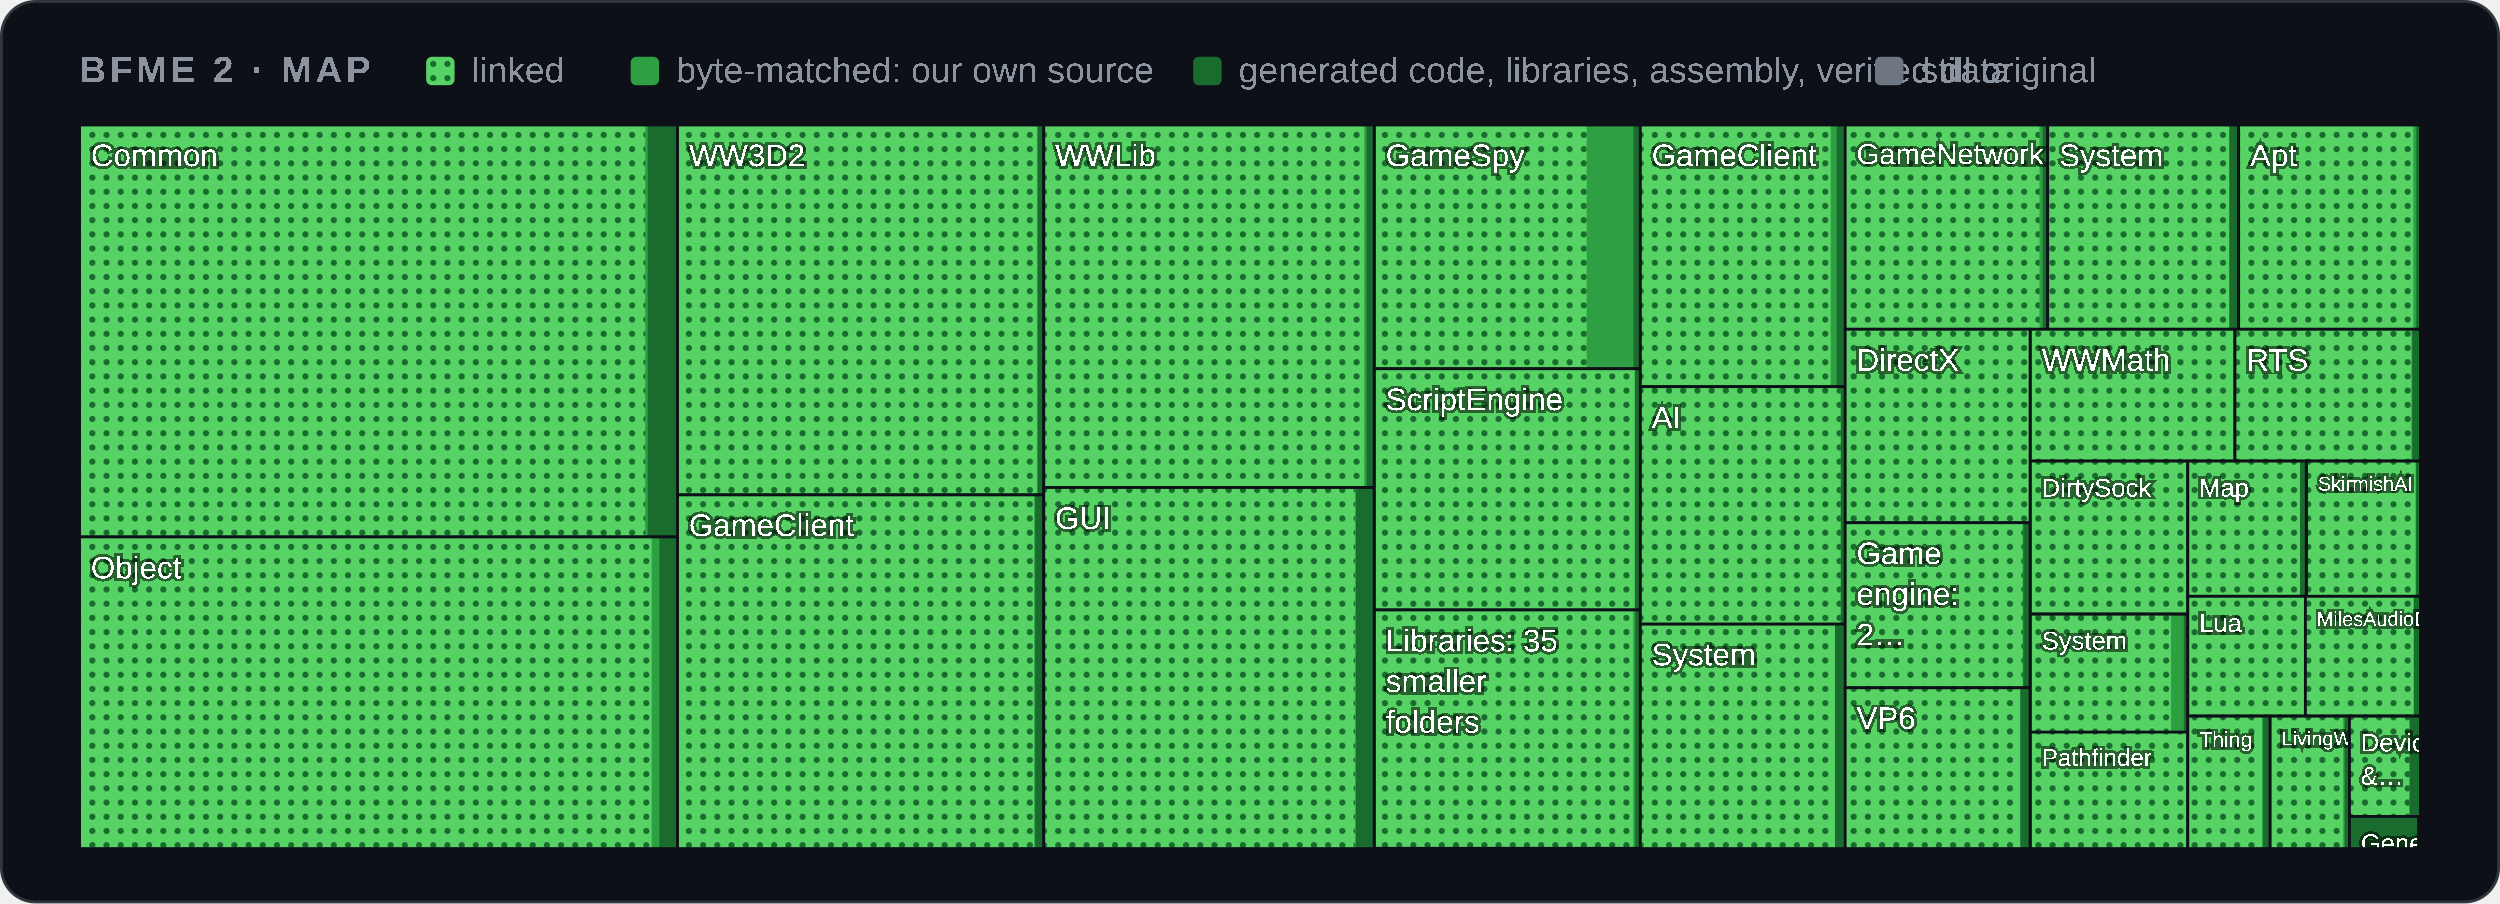
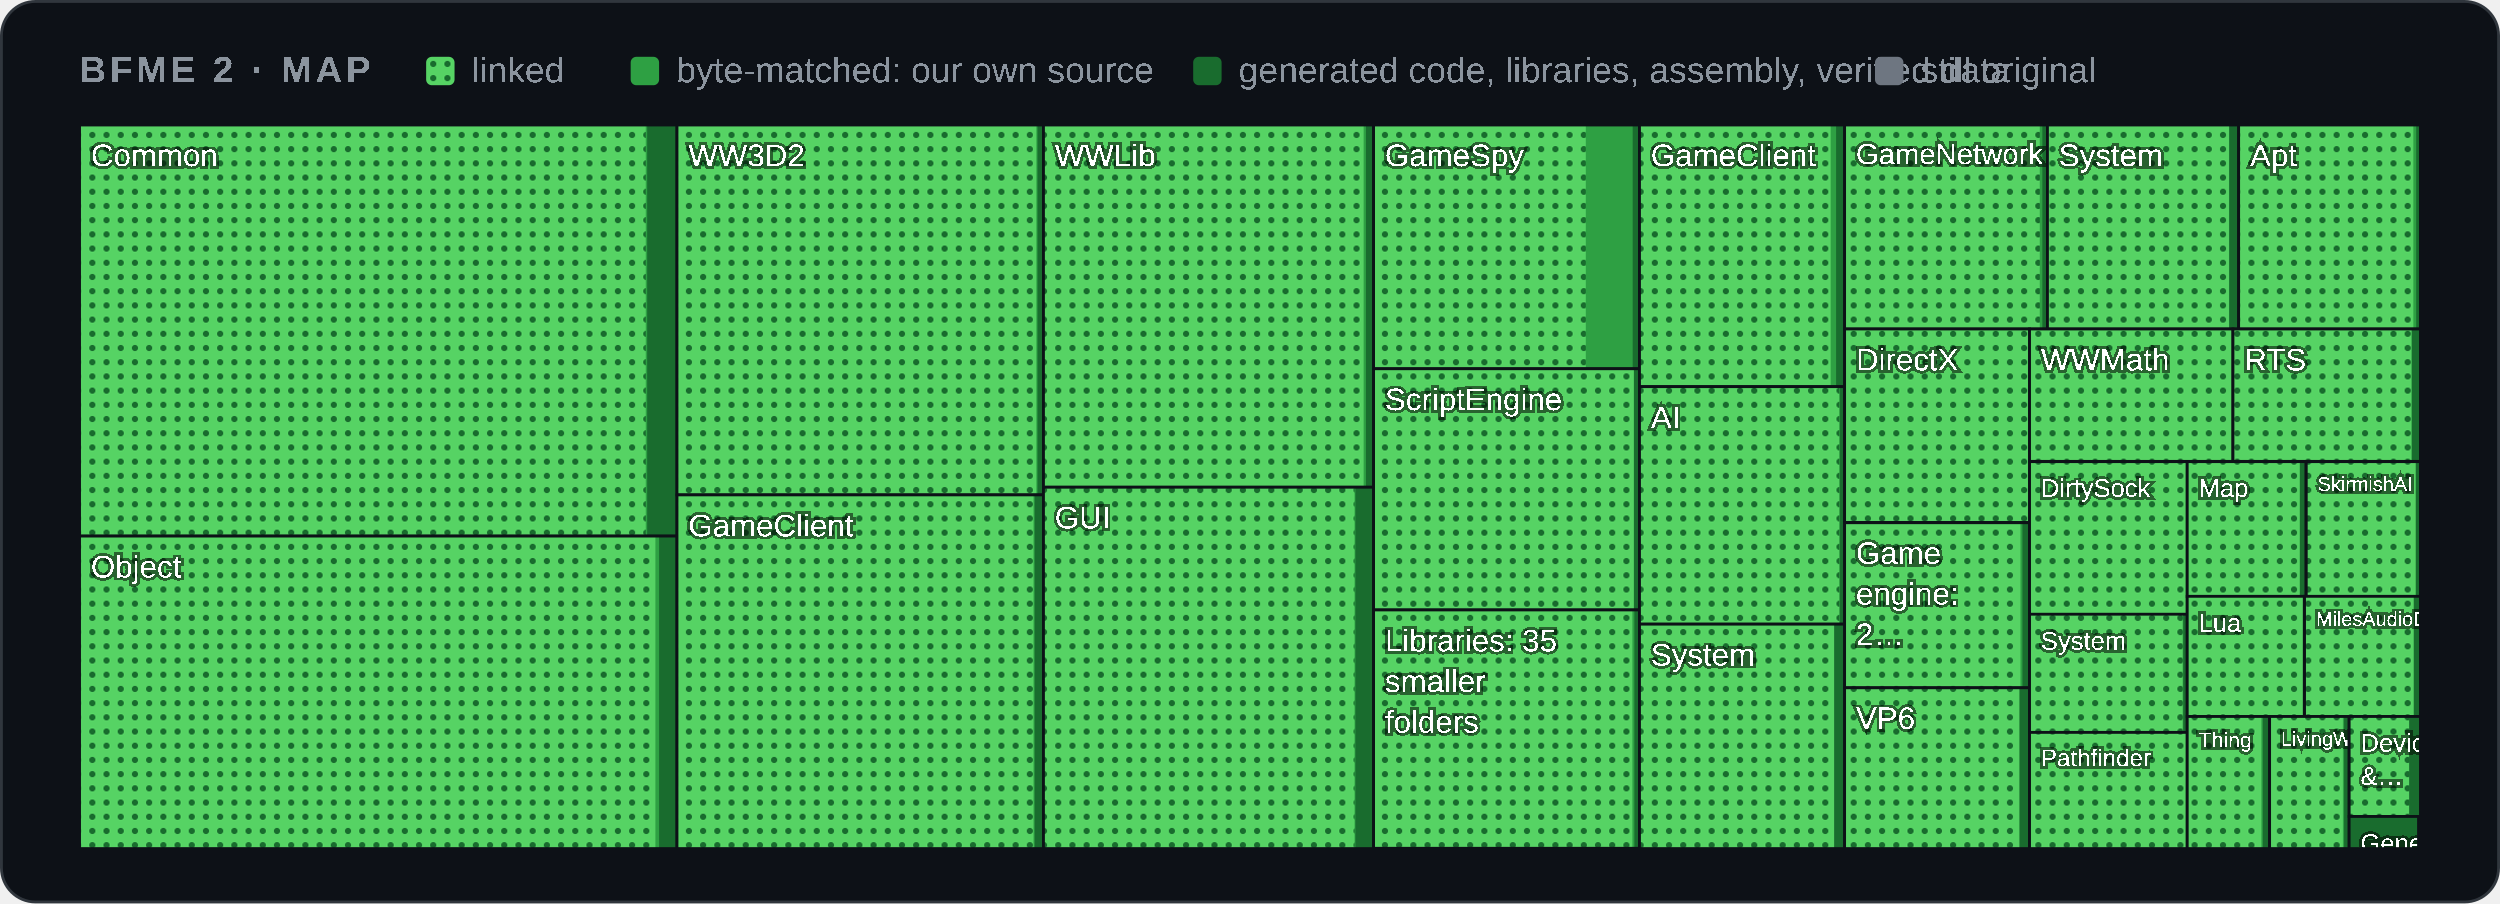
<svg xmlns="http://www.w3.org/2000/svg" width="880" height="318" viewBox="0 0 880 318" role="img" aria-label="Map of BFME 2's code by folder">
  <style>
    .card { fill: #0d1117; stroke: #30363d; } .muted { fill: #8b949e; } .grid { stroke: #30363d; }
    .axis { fill: #8b949e; font-size: 12px; } .rest { fill: #30363d; } .edge { stroke: #0d1117; }
    .hit { fill: transparent; }
    @media (prefers-color-scheme: light) {
      .card { fill: #ffffff; stroke: #d0d7de; } .muted { fill: #59636e; } .grid { stroke: #d0d7de; }
      .axis { fill: #59636e; } .rest { fill: #d0d7de; } .edge { stroke: #ffffff; }
    }
  </style>
  <defs>
    <pattern id="dots" width="5" height="5" patternUnits="userSpaceOnUse">
      <rect width="5" height="5" fill="#56d364" />
      <circle cx="2.5" cy="2.5" r="1.1" fill="#196c2e" />
    </pattern>
  </defs>
  <rect class="card" x="0.5" y="0.5" width="879" height="317" rx="12" />
  <g font-family="'Segoe UI',Arial" text-rendering="optimizeSpeed" kerning="0" style="font-kerning:none;font-feature-settings:'kern' 0">
    <text x="28" y="29" class="muted" font-size="13" font-weight="600" letter-spacing="1.3">BFME 2 · MAP</text>
    <rect x="150" y="20" width="10" height="10" rx="2" fill="url(#dots)" />
    <text x="166" y="29" class="muted" font-size="12.5">linked</text>
    <rect x="222" y="20" width="10" height="10" rx="2" fill="#2ea043" />
    <text x="238" y="29" class="muted" font-size="12.5">byte-matched: our own source</text>
    <rect x="420" y="20" width="10" height="10" rx="2" fill="#196c2e" />
    <text x="436" y="29" class="muted" font-size="12.5">generated code, libraries, assembly, verified data</text>
    <rect x="660" y="20" width="10" height="10" rx="2" fill="#6e7681" />
    <text x="676" y="29" class="muted" font-size="12.5">still original</text>
    <g>
      <clipPath id="t0">
-         <rect x="28.0" y="44.0" width="210.5" height="145.0" />
+         <rect x="28.0" y="44.0" width="210.3" height="144.7" />
      </clipPath>
      <g clip-path="url(#t0)">
-         <rect class="rest" x="28.0" y="44.0" width="210.5" height="145.0" />
-         <rect x="28.0" y="44.0" width="210.5" height="145.0" fill="#196c2e" />
-         <rect x="28.0" y="44.0" width="200.0" height="145.0" fill="#2ea043" />
-         <rect x="28.0" y="44.0" width="199.1" height="145.0" fill="url(#dots)" />
+         <rect class="rest" x="28.0" y="44.0" width="210.3" height="144.7" />
+         <rect x="28.0" y="44.0" width="210.3" height="144.7" fill="#196c2e" />
+         <rect x="28.0" y="44.0" width="199.8" height="144.7" fill="#2ea043" />
+         <rect x="28.0" y="44.0" width="199.3" height="144.7" fill="url(#dots)" />
        <text x="32.0" y="58.5" font-size="11.0" fill="#ffffff" style="paint-order:stroke" stroke="#0008" stroke-width="2">Common</text>
      </g>
-       <rect class="edge" x="28.0" y="44.0" width="210.5" height="145.0" fill="none" />
+       <rect class="edge" x="28.0" y="44.0" width="210.3" height="144.7" fill="none" />
    </g>
    <g>
      <clipPath id="t1">
-         <rect x="28.0" y="189.0" width="210.5" height="109.7" />
+         <rect x="28.0" y="188.7" width="210.3" height="110.0" />
      </clipPath>
      <g clip-path="url(#t1)">
-         <rect class="rest" x="28.0" y="189.0" width="210.5" height="109.7" />
-         <rect x="28.0" y="189.0" width="210.5" height="109.7" fill="#196c2e" />
-         <rect x="28.0" y="189.0" width="204.1" height="109.7" fill="#2ea043" />
-         <rect x="28.0" y="189.0" width="201.4" height="109.7" fill="url(#dots)" />
-         <text x="32.0" y="203.6" font-size="11.0" fill="#ffffff" style="paint-order:stroke" stroke="#0008" stroke-width="2">Object</text>
-       </g>
-       <rect class="edge" x="28.0" y="189.0" width="210.5" height="109.7" fill="none" />
+         <rect class="rest" x="28.0" y="188.7" width="210.3" height="110.0" />
+         <rect x="28.0" y="188.7" width="210.3" height="110.0" fill="#196c2e" />
+         <rect x="28.0" y="188.7" width="204.0" height="110.0" fill="#2ea043" />
+         <rect x="28.0" y="188.7" width="202.7" height="110.0" fill="url(#dots)" />
+         <text x="32.0" y="203.3" font-size="11.0" fill="#ffffff" style="paint-order:stroke" stroke="#0008" stroke-width="2">Object</text>
+       </g>
+       <rect class="edge" x="28.0" y="188.7" width="210.3" height="110.0" fill="none" />
    </g>
    <g>
      <clipPath id="t2">
-         <rect x="238.5" y="44.0" width="128.9" height="130.2" />
+         <rect x="238.3" y="44.0" width="129.0" height="130.2" />
      </clipPath>
      <g clip-path="url(#t2)">
-         <rect class="rest" x="238.5" y="44.0" width="128.9" height="130.2" />
-         <rect x="238.5" y="44.0" width="128.9" height="130.2" fill="#196c2e" />
-         <rect x="238.5" y="44.0" width="126.8" height="130.2" fill="#2ea043" />
-         <rect x="238.5" y="44.0" width="126.5" height="130.2" fill="url(#dots)" />
-         <text x="242.5" y="58.5" font-size="11.0" fill="#ffffff" style="paint-order:stroke" stroke="#0008" stroke-width="2">WW3D2</text>
-       </g>
-       <rect class="edge" x="238.5" y="44.0" width="128.9" height="130.2" fill="none" />
+         <rect class="rest" x="238.3" y="44.0" width="129.0" height="130.2" />
+         <rect x="238.3" y="44.0" width="129.0" height="130.2" fill="#196c2e" />
+         <rect x="238.3" y="44.0" width="126.9" height="130.2" fill="#2ea043" />
+         <rect x="238.3" y="44.0" width="126.5" height="130.2" fill="url(#dots)" />
+         <text x="242.3" y="58.5" font-size="11.0" fill="#ffffff" style="paint-order:stroke" stroke="#0008" stroke-width="2">WW3D2</text>
+       </g>
+       <rect class="edge" x="238.3" y="44.0" width="129.0" height="130.2" fill="none" />
    </g>
    <g>
      <clipPath id="t3">
-         <rect x="238.5" y="174.2" width="128.9" height="124.5" />
+         <rect x="238.3" y="174.2" width="129.0" height="124.5" />
      </clipPath>
      <g clip-path="url(#t3)">
-         <rect class="rest" x="238.5" y="174.2" width="128.9" height="124.5" />
-         <rect x="238.5" y="174.2" width="128.9" height="124.5" fill="#196c2e" />
-         <rect x="238.5" y="174.2" width="125.9" height="124.5" fill="#2ea043" />
-         <rect x="238.5" y="174.2" width="125.5" height="124.5" fill="url(#dots)" />
-         <text x="242.5" y="188.7" font-size="11.0" fill="#ffffff" style="paint-order:stroke" stroke="#0008" stroke-width="2">GameClient</text>
-       </g>
-       <rect class="edge" x="238.5" y="174.2" width="128.9" height="124.5" fill="none" />
+         <rect class="rest" x="238.3" y="174.2" width="129.0" height="124.5" />
+         <rect x="238.3" y="174.2" width="129.0" height="124.5" fill="#196c2e" />
+         <rect x="238.3" y="174.2" width="125.9" height="124.5" fill="#2ea043" />
+         <rect x="238.3" y="174.2" width="125.5" height="124.5" fill="url(#dots)" />
+         <text x="242.3" y="188.8" font-size="11.0" fill="#ffffff" style="paint-order:stroke" stroke="#0008" stroke-width="2">GameClient</text>
+       </g>
+       <rect class="edge" x="238.3" y="174.2" width="129.0" height="124.5" fill="none" />
    </g>
    <g>
      <clipPath id="t4">
-         <rect x="367.4" y="44.0" width="116.3" height="127.6" />
+         <rect x="367.3" y="44.0" width="116.2" height="127.5" />
      </clipPath>
      <g clip-path="url(#t4)">
-         <rect class="rest" x="367.4" y="44.0" width="116.3" height="127.6" />
-         <rect x="367.4" y="44.0" width="116.3" height="127.6" fill="#196c2e" />
-         <rect x="367.4" y="44.0" width="113.6" height="127.6" fill="#2ea043" />
-         <rect x="367.4" y="44.0" width="112.8" height="127.6" fill="url(#dots)" />
-         <text x="371.4" y="58.5" font-size="11.0" fill="#ffffff" style="paint-order:stroke" stroke="#0008" stroke-width="2">WWLib</text>
-       </g>
-       <rect class="edge" x="367.4" y="44.0" width="116.3" height="127.6" fill="none" />
+         <rect class="rest" x="367.3" y="44.0" width="116.2" height="127.5" />
+         <rect x="367.3" y="44.0" width="116.2" height="127.5" fill="#196c2e" />
+         <rect x="367.3" y="44.0" width="113.5" height="127.5" fill="#2ea043" />
+         <rect x="367.3" y="44.0" width="112.7" height="127.5" fill="url(#dots)" />
+         <text x="371.3" y="58.5" font-size="11.0" fill="#ffffff" style="paint-order:stroke" stroke="#0008" stroke-width="2">WWLib</text>
+       </g>
+       <rect class="edge" x="367.3" y="44.0" width="116.2" height="127.5" fill="none" />
    </g>
    <g>
      <clipPath id="t5">
-         <rect x="367.4" y="171.6" width="116.3" height="127.1" />
+         <rect x="367.3" y="171.5" width="116.2" height="127.2" />
      </clipPath>
      <g clip-path="url(#t5)">
-         <rect class="rest" x="367.4" y="171.6" width="116.3" height="127.1" />
-         <rect x="367.4" y="171.6" width="116.3" height="127.1" fill="#196c2e" />
-         <rect x="367.4" y="171.6" width="109.9" height="127.1" fill="#2ea043" />
-         <rect x="367.4" y="171.6" width="109.6" height="127.1" fill="url(#dots)" />
-         <text x="371.4" y="186.2" font-size="11.0" fill="#ffffff" style="paint-order:stroke" stroke="#0008" stroke-width="2">GUI</text>
-       </g>
-       <rect class="edge" x="367.4" y="171.6" width="116.3" height="127.1" fill="none" />
+         <rect class="rest" x="367.3" y="171.5" width="116.2" height="127.2" />
+         <rect x="367.3" y="171.5" width="116.2" height="127.2" fill="#196c2e" />
+         <rect x="367.3" y="171.5" width="109.8" height="127.2" fill="#2ea043" />
+         <rect x="367.3" y="171.5" width="109.5" height="127.2" fill="url(#dots)" />
+         <text x="371.3" y="186.0" font-size="11.0" fill="#ffffff" style="paint-order:stroke" stroke="#0008" stroke-width="2">GUI</text>
+       </g>
+       <rect class="edge" x="367.3" y="171.5" width="116.2" height="127.2" fill="none" />
    </g>
    <g>
      <clipPath id="t6">
-         <rect x="483.8" y="44.0" width="93.6" height="85.8" />
+         <rect x="483.5" y="44.0" width="93.6" height="85.8" />
      </clipPath>
      <g clip-path="url(#t6)">
-         <rect class="rest" x="483.8" y="44.0" width="93.6" height="85.8" />
-         <rect x="483.8" y="44.0" width="93.6" height="85.8" fill="#196c2e" />
-         <rect x="483.8" y="44.0" width="91.2" height="85.8" fill="#2ea043" />
-         <rect x="483.8" y="44.0" width="74.7" height="85.8" fill="url(#dots)" />
-         <text x="487.8" y="58.5" font-size="11.0" fill="#ffffff" style="paint-order:stroke" stroke="#0008" stroke-width="2">GameSpy</text>
-       </g>
-       <rect class="edge" x="483.8" y="44.0" width="93.6" height="85.8" fill="none" />
+         <rect class="rest" x="483.5" y="44.0" width="93.6" height="85.8" />
+         <rect x="483.5" y="44.0" width="93.6" height="85.8" fill="#196c2e" />
+         <rect x="483.5" y="44.0" width="91.2" height="85.8" fill="#2ea043" />
+         <rect x="483.5" y="44.0" width="74.7" height="85.8" fill="url(#dots)" />
+         <text x="487.5" y="58.5" font-size="11.0" fill="#ffffff" style="paint-order:stroke" stroke="#0008" stroke-width="2">GameSpy</text>
+       </g>
+       <rect class="edge" x="483.5" y="44.0" width="93.6" height="85.8" fill="none" />
    </g>
    <g>
      <clipPath id="t7">
-         <rect x="483.8" y="129.8" width="93.6" height="84.9" />
+         <rect x="483.5" y="129.8" width="93.6" height="84.9" />
      </clipPath>
      <g clip-path="url(#t7)">
-         <rect class="rest" x="483.8" y="129.8" width="93.6" height="84.9" />
-         <rect x="483.8" y="129.8" width="93.6" height="84.9" fill="#196c2e" />
-         <rect x="483.8" y="129.8" width="91.6" height="84.9" fill="#2ea043" />
-         <rect x="483.8" y="129.8" width="91.6" height="84.9" fill="url(#dots)" />
-         <text x="487.8" y="144.4" font-size="11.0" fill="#ffffff" style="paint-order:stroke" stroke="#0008" stroke-width="2">ScriptEngine</text>
-       </g>
-       <rect class="edge" x="483.8" y="129.8" width="93.6" height="84.9" fill="none" />
+         <rect class="rest" x="483.5" y="129.8" width="93.6" height="84.9" />
+         <rect x="483.5" y="129.8" width="93.6" height="84.9" fill="#196c2e" />
+         <rect x="483.5" y="129.8" width="91.6" height="84.9" fill="#2ea043" />
+         <rect x="483.5" y="129.8" width="91.6" height="84.9" fill="url(#dots)" />
+         <text x="487.5" y="144.4" font-size="11.0" fill="#ffffff" style="paint-order:stroke" stroke="#0008" stroke-width="2">ScriptEngine</text>
+       </g>
+       <rect class="edge" x="483.5" y="129.8" width="93.6" height="84.9" fill="none" />
    </g>
    <g>
      <clipPath id="t8">
-         <rect x="483.8" y="214.7" width="93.6" height="83.9" />
+         <rect x="483.5" y="214.7" width="93.6" height="83.9" />
      </clipPath>
      <g clip-path="url(#t8)">
-         <rect class="rest" x="483.8" y="214.7" width="93.6" height="83.9" />
-         <rect x="483.8" y="214.7" width="93.6" height="83.9" fill="#196c2e" />
-         <rect x="483.8" y="214.7" width="91.8" height="83.9" fill="#2ea043" />
-         <rect x="483.8" y="214.7" width="91.1" height="83.9" fill="url(#dots)" />
-         <text x="487.8" y="229.3" font-size="11.0" fill="#ffffff" style="paint-order:stroke" stroke="#0008" stroke-width="2">Libraries: 35</text>
-         <text x="487.8" y="243.6" font-size="11.0" fill="#ffffff" style="paint-order:stroke" stroke="#0008" stroke-width="2">smaller</text>
-         <text x="487.8" y="257.9" font-size="11.0" fill="#ffffff" style="paint-order:stroke" stroke="#0008" stroke-width="2">folders</text>
-       </g>
-       <rect class="edge" x="483.8" y="214.7" width="93.6" height="83.9" fill="none" />
+         <rect class="rest" x="483.5" y="214.7" width="93.6" height="83.9" />
+         <rect x="483.5" y="214.7" width="93.6" height="83.9" fill="#196c2e" />
+         <rect x="483.5" y="214.7" width="91.8" height="83.9" fill="#2ea043" />
+         <rect x="483.5" y="214.7" width="91.1" height="83.9" fill="url(#dots)" />
+         <text x="487.5" y="229.3" font-size="11.0" fill="#ffffff" style="paint-order:stroke" stroke="#0008" stroke-width="2">Libraries: 35</text>
+         <text x="487.5" y="243.6" font-size="11.0" fill="#ffffff" style="paint-order:stroke" stroke="#0008" stroke-width="2">smaller</text>
+         <text x="487.5" y="257.9" font-size="11.0" fill="#ffffff" style="paint-order:stroke" stroke="#0008" stroke-width="2">folders</text>
+       </g>
+       <rect class="edge" x="483.5" y="214.7" width="93.6" height="83.9" fill="none" />
    </g>
    <g>
      <clipPath id="t9">
-         <rect x="577.4" y="44.0" width="72.2" height="92.1" />
+         <rect x="577.1" y="44.0" width="72.2" height="92.1" />
      </clipPath>
      <g clip-path="url(#t9)">
-         <rect class="rest" x="577.4" y="44.0" width="72.2" height="92.1" />
-         <rect x="577.4" y="44.0" width="72.2" height="92.1" fill="#196c2e" />
-         <rect x="577.4" y="44.0" width="69.1" height="92.1" fill="#2ea043" />
-         <rect x="577.4" y="44.0" width="67.0" height="92.1" fill="url(#dots)" />
-         <text x="581.4" y="58.5" font-size="11.0" fill="#ffffff" style="paint-order:stroke" stroke="#0008" stroke-width="2">GameClient</text>
-       </g>
-       <rect class="edge" x="577.4" y="44.0" width="72.2" height="92.1" fill="none" />
+         <rect class="rest" x="577.1" y="44.0" width="72.2" height="92.1" />
+         <rect x="577.1" y="44.0" width="72.2" height="92.1" fill="#196c2e" />
+         <rect x="577.1" y="44.0" width="69.2" height="92.1" fill="#2ea043" />
+         <rect x="577.1" y="44.0" width="67.3" height="92.1" fill="url(#dots)" />
+         <text x="581.1" y="58.5" font-size="11.0" fill="#ffffff" style="paint-order:stroke" stroke="#0008" stroke-width="2">GameClient</text>
+       </g>
+       <rect class="edge" x="577.1" y="44.0" width="72.2" height="92.1" fill="none" />
    </g>
    <g>
      <clipPath id="t10">
-         <rect x="577.4" y="136.1" width="72.2" height="83.6" />
+         <rect x="577.1" y="136.1" width="72.2" height="83.6" />
      </clipPath>
      <g clip-path="url(#t10)">
-         <rect class="rest" x="577.4" y="136.1" width="72.2" height="83.6" />
-         <rect x="577.4" y="136.1" width="72.2" height="83.6" fill="#196c2e" />
-         <rect x="577.4" y="136.1" width="70.5" height="83.6" fill="#2ea043" />
-         <rect x="577.4" y="136.1" width="70.5" height="83.6" fill="url(#dots)" />
-         <text x="581.4" y="150.7" font-size="11.0" fill="#ffffff" style="paint-order:stroke" stroke="#0008" stroke-width="2">AI</text>
-       </g>
-       <rect class="edge" x="577.4" y="136.1" width="72.2" height="83.6" fill="none" />
+         <rect class="rest" x="577.1" y="136.1" width="72.2" height="83.6" />
+         <rect x="577.1" y="136.1" width="72.2" height="83.6" fill="#196c2e" />
+         <rect x="577.1" y="136.1" width="70.5" height="83.6" fill="#2ea043" />
+         <rect x="577.1" y="136.1" width="70.3" height="83.6" fill="url(#dots)" />
+         <text x="581.1" y="150.7" font-size="11.0" fill="#ffffff" style="paint-order:stroke" stroke="#0008" stroke-width="2">AI</text>
+       </g>
+       <rect class="edge" x="577.1" y="136.1" width="72.2" height="83.6" fill="none" />
    </g>
    <g>
      <clipPath id="t11">
-         <rect x="577.4" y="219.7" width="72.2" height="79.0" />
+         <rect x="577.1" y="219.7" width="72.2" height="79.0" />
      </clipPath>
      <g clip-path="url(#t11)">
-         <rect class="rest" x="577.4" y="219.7" width="72.2" height="79.0" />
-         <rect x="577.4" y="219.7" width="72.2" height="79.0" fill="#196c2e" />
-         <rect x="577.4" y="219.7" width="68.5" height="79.0" fill="#2ea043" />
-         <rect x="577.4" y="219.7" width="68.5" height="79.0" fill="url(#dots)" />
-         <text x="581.4" y="234.2" font-size="11.0" fill="#ffffff" style="paint-order:stroke" stroke="#0008" stroke-width="2">System</text>
-       </g>
-       <rect class="edge" x="577.4" y="219.7" width="72.2" height="79.0" fill="none" />
+         <rect class="rest" x="577.1" y="219.7" width="72.2" height="79.0" />
+         <rect x="577.1" y="219.7" width="72.2" height="79.0" fill="#196c2e" />
+         <rect x="577.1" y="219.7" width="68.5" height="79.0" fill="#2ea043" />
+         <rect x="577.1" y="219.7" width="68.5" height="79.0" fill="url(#dots)" />
+         <text x="581.1" y="234.3" font-size="11.0" fill="#ffffff" style="paint-order:stroke" stroke="#0008" stroke-width="2">System</text>
+       </g>
+       <rect class="edge" x="577.1" y="219.7" width="72.2" height="79.0" fill="none" />
    </g>
    <g>
      <clipPath id="t12">
-         <rect x="649.5" y="44.0" width="71.3" height="71.9" />
+         <rect x="649.3" y="44.0" width="71.4" height="71.8" />
      </clipPath>
      <g clip-path="url(#t12)">
-         <rect class="rest" x="649.5" y="44.0" width="71.3" height="71.9" />
-         <rect x="649.5" y="44.0" width="71.3" height="71.9" fill="#196c2e" />
-         <rect x="649.5" y="44.0" width="69.5" height="71.9" fill="#2ea043" />
-         <rect x="649.5" y="44.0" width="68.4" height="71.9" fill="url(#dots)" />
-         <text x="653.5" y="57.8" font-size="10.3" fill="#ffffff" style="paint-order:stroke" stroke="#0008" stroke-width="2">GameNetwork</text>
-       </g>
-       <rect class="edge" x="649.5" y="44.0" width="71.3" height="71.9" fill="none" />
+         <rect class="rest" x="649.3" y="44.0" width="71.4" height="71.8" />
+         <rect x="649.3" y="44.0" width="71.4" height="71.8" fill="#196c2e" />
+         <rect x="649.3" y="44.0" width="69.6" height="71.8" fill="#2ea043" />
+         <rect x="649.3" y="44.0" width="68.7" height="71.8" fill="url(#dots)" />
+         <text x="653.3" y="57.8" font-size="10.3" fill="#ffffff" style="paint-order:stroke" stroke="#0008" stroke-width="2">GameNetwork</text>
+       </g>
+       <rect class="edge" x="649.3" y="44.0" width="71.4" height="71.8" fill="none" />
    </g>
    <g>
      <clipPath id="t13">
-         <rect x="720.8" y="44.0" width="67.2" height="71.9" />
+         <rect x="720.7" y="44.0" width="67.3" height="71.8" />
      </clipPath>
      <g clip-path="url(#t13)">
-         <rect class="rest" x="720.8" y="44.0" width="67.2" height="71.9" />
-         <rect x="720.8" y="44.0" width="67.2" height="71.9" fill="#196c2e" />
-         <rect x="720.8" y="44.0" width="64.0" height="71.9" fill="#2ea043" />
-         <rect x="720.8" y="44.0" width="63.8" height="71.9" fill="url(#dots)" />
-         <text x="724.8" y="58.5" font-size="11.0" fill="#ffffff" style="paint-order:stroke" stroke="#0008" stroke-width="2">System</text>
-       </g>
-       <rect class="edge" x="720.8" y="44.0" width="67.2" height="71.9" fill="none" />
+         <rect class="rest" x="720.7" y="44.0" width="67.3" height="71.8" />
+         <rect x="720.7" y="44.0" width="67.3" height="71.8" fill="#196c2e" />
+         <rect x="720.7" y="44.0" width="64.0" height="71.8" fill="#2ea043" />
+         <rect x="720.7" y="44.0" width="63.9" height="71.8" fill="url(#dots)" />
+         <text x="724.7" y="58.5" font-size="11.0" fill="#ffffff" style="paint-order:stroke" stroke="#0008" stroke-width="2">System</text>
+       </g>
+       <rect class="edge" x="720.7" y="44.0" width="67.3" height="71.8" fill="none" />
    </g>
    <g>
      <clipPath id="t14">
-         <rect x="788.0" y="44.0" width="64.0" height="71.9" />
+         <rect x="788.0" y="44.0" width="64.0" height="71.8" />
      </clipPath>
      <g clip-path="url(#t14)">
-         <rect class="rest" x="788.0" y="44.0" width="64.0" height="71.9" />
-         <rect x="788.0" y="44.0" width="64.0" height="71.9" fill="#196c2e" />
-         <rect x="788.0" y="44.0" width="62.5" height="71.9" fill="#2ea043" />
-         <rect x="788.0" y="44.0" width="61.5" height="71.9" fill="url(#dots)" />
+         <rect class="rest" x="788.0" y="44.0" width="64.0" height="71.8" />
+         <rect x="788.0" y="44.0" width="64.0" height="71.8" fill="#196c2e" />
+         <rect x="788.0" y="44.0" width="62.5" height="71.8" fill="#2ea043" />
+         <rect x="788.0" y="44.0" width="61.5" height="71.8" fill="url(#dots)" />
        <text x="792.0" y="58.5" font-size="11.0" fill="#ffffff" style="paint-order:stroke" stroke="#0008" stroke-width="2">Apt</text>
      </g>
-       <rect class="edge" x="788.0" y="44.0" width="64.0" height="71.9" fill="none" />
+       <rect class="edge" x="788.0" y="44.0" width="64.0" height="71.8" fill="none" />
    </g>
    <g>
      <clipPath id="t15">
-         <rect x="649.5" y="115.9" width="65.1" height="68.1" />
+         <rect x="649.3" y="115.8" width="65.1" height="68.1" />
      </clipPath>
      <g clip-path="url(#t15)">
-         <rect class="rest" x="649.5" y="115.9" width="65.1" height="68.1" />
-         <rect x="649.5" y="115.9" width="65.1" height="68.1" fill="#196c2e" />
-         <rect x="649.5" y="115.9" width="65.1" height="68.1" fill="#2ea043" />
-         <rect x="649.5" y="115.9" width="65.1" height="68.1" fill="url(#dots)" />
-         <text x="653.5" y="130.5" font-size="11.0" fill="#ffffff" style="paint-order:stroke" stroke="#0008" stroke-width="2">DirectX</text>
-       </g>
-       <rect class="edge" x="649.5" y="115.9" width="65.1" height="68.1" fill="none" />
+         <rect class="rest" x="649.3" y="115.8" width="65.1" height="68.1" />
+         <rect x="649.3" y="115.8" width="65.1" height="68.1" fill="#196c2e" />
+         <rect x="649.3" y="115.8" width="65.1" height="68.1" fill="#2ea043" />
+         <rect x="649.3" y="115.8" width="65.1" height="68.1" fill="url(#dots)" />
+         <text x="653.3" y="130.4" font-size="11.0" fill="#ffffff" style="paint-order:stroke" stroke="#0008" stroke-width="2">DirectX</text>
+       </g>
+       <rect class="edge" x="649.3" y="115.8" width="65.1" height="68.1" fill="none" />
    </g>
    <g>
      <clipPath id="t16">
-         <rect x="649.5" y="184.0" width="65.1" height="58.1" />
+         <rect x="649.3" y="184.0" width="65.1" height="58.1" />
      </clipPath>
      <g clip-path="url(#t16)">
-         <rect class="rest" x="649.5" y="184.0" width="65.1" height="58.1" />
-         <rect x="649.5" y="184.0" width="65.1" height="58.1" fill="#196c2e" />
-         <rect x="649.5" y="184.0" width="62.7" height="58.1" fill="#2ea043" />
-         <rect x="649.5" y="184.0" width="62.5" height="58.1" fill="url(#dots)" />
-         <text x="653.5" y="198.6" font-size="11.0" fill="#ffffff" style="paint-order:stroke" stroke="#0008" stroke-width="2">Game</text>
-         <text x="653.5" y="212.9" font-size="11.0" fill="#ffffff" style="paint-order:stroke" stroke="#0008" stroke-width="2">engine:</text>
-         <text x="653.5" y="227.2" font-size="11.0" fill="#ffffff" style="paint-order:stroke" stroke="#0008" stroke-width="2">2…</text>
-       </g>
-       <rect class="edge" x="649.5" y="184.0" width="65.1" height="58.1" fill="none" />
+         <rect class="rest" x="649.3" y="184.0" width="65.1" height="58.1" />
+         <rect x="649.3" y="184.0" width="65.1" height="58.1" fill="#196c2e" />
+         <rect x="649.3" y="184.0" width="62.6" height="58.1" fill="#2ea043" />
+         <rect x="649.3" y="184.0" width="61.9" height="58.1" fill="url(#dots)" />
+         <text x="653.3" y="198.5" font-size="11.0" fill="#ffffff" style="paint-order:stroke" stroke="#0008" stroke-width="2">Game</text>
+         <text x="653.3" y="212.8" font-size="11.0" fill="#ffffff" style="paint-order:stroke" stroke="#0008" stroke-width="2">engine:</text>
+         <text x="653.3" y="227.1" font-size="11.0" fill="#ffffff" style="paint-order:stroke" stroke="#0008" stroke-width="2">2…</text>
+       </g>
+       <rect class="edge" x="649.3" y="184.0" width="65.1" height="58.1" fill="none" />
    </g>
    <g>
      <clipPath id="t17">
-         <rect x="649.5" y="242.1" width="65.1" height="56.6" />
+         <rect x="649.3" y="242.1" width="65.1" height="56.6" />
      </clipPath>
      <g clip-path="url(#t17)">
-         <rect class="rest" x="649.5" y="242.1" width="65.1" height="56.6" />
-         <rect x="649.5" y="242.1" width="65.1" height="56.6" fill="#196c2e" />
-         <rect x="649.5" y="242.1" width="61.6" height="56.6" fill="#2ea043" />
-         <rect x="649.5" y="242.1" width="61.6" height="56.6" fill="url(#dots)" />
-         <text x="653.5" y="256.6" font-size="11.0" fill="#ffffff" style="paint-order:stroke" stroke="#0008" stroke-width="2">VP6</text>
-       </g>
-       <rect class="edge" x="649.5" y="242.1" width="65.1" height="56.6" fill="none" />
+         <rect class="rest" x="649.3" y="242.1" width="65.1" height="56.6" />
+         <rect x="649.3" y="242.1" width="65.1" height="56.6" fill="#196c2e" />
+         <rect x="649.3" y="242.1" width="61.5" height="56.6" fill="#2ea043" />
+         <rect x="649.3" y="242.1" width="61.5" height="56.6" fill="url(#dots)" />
+         <text x="653.3" y="256.6" font-size="11.0" fill="#ffffff" style="paint-order:stroke" stroke="#0008" stroke-width="2">VP6</text>
+       </g>
+       <rect class="edge" x="649.3" y="242.1" width="65.1" height="56.6" fill="none" />
    </g>
    <g>
      <clipPath id="t18">
-         <rect x="714.7" y="115.9" width="72.0" height="46.4" />
+         <rect x="714.4" y="115.8" width="71.6" height="46.6" />
      </clipPath>
      <g clip-path="url(#t18)">
-         <rect class="rest" x="714.7" y="115.9" width="72.0" height="46.4" />
-         <rect x="714.7" y="115.9" width="72.0" height="46.4" fill="#196c2e" />
-         <rect x="714.7" y="115.9" width="72.0" height="46.4" fill="#2ea043" />
-         <rect x="714.7" y="115.9" width="72.0" height="46.4" fill="url(#dots)" />
-         <text x="718.7" y="130.5" font-size="11.0" fill="#ffffff" style="paint-order:stroke" stroke="#0008" stroke-width="2">WWMath</text>
-       </g>
-       <rect class="edge" x="714.7" y="115.9" width="72.0" height="46.4" fill="none" />
+         <rect class="rest" x="714.4" y="115.8" width="71.6" height="46.6" />
+         <rect x="714.4" y="115.8" width="71.6" height="46.6" fill="#196c2e" />
+         <rect x="714.4" y="115.8" width="71.6" height="46.6" fill="#2ea043" />
+         <rect x="714.4" y="115.8" width="71.6" height="46.6" fill="url(#dots)" />
+         <text x="718.4" y="130.4" font-size="11.0" fill="#ffffff" style="paint-order:stroke" stroke="#0008" stroke-width="2">WWMath</text>
+       </g>
+       <rect class="edge" x="714.4" y="115.8" width="71.6" height="46.6" fill="none" />
    </g>
    <g>
      <clipPath id="t19">
-         <rect x="786.7" y="115.9" width="65.3" height="46.4" />
+         <rect x="786.0" y="115.8" width="66.0" height="46.6" />
      </clipPath>
      <g clip-path="url(#t19)">
-         <rect class="rest" x="786.7" y="115.9" width="65.3" height="46.4" />
-         <rect x="786.7" y="115.9" width="65.3" height="46.4" fill="#196c2e" />
-         <rect x="786.7" y="115.9" width="62.4" height="46.4" fill="#2ea043" />
-         <rect x="786.7" y="115.9" width="62.1" height="46.4" fill="url(#dots)" />
-         <text x="790.7" y="130.5" font-size="11.0" fill="#ffffff" style="paint-order:stroke" stroke="#0008" stroke-width="2">RTS</text>
-       </g>
-       <rect class="edge" x="786.7" y="115.9" width="65.3" height="46.4" fill="none" />
+         <rect class="rest" x="786.0" y="115.8" width="66.0" height="46.6" />
+         <rect x="786.0" y="115.8" width="66.0" height="46.6" fill="#196c2e" />
+         <rect x="786.0" y="115.8" width="63.0" height="46.6" fill="#2ea043" />
+         <rect x="786.0" y="115.8" width="62.8" height="46.6" fill="url(#dots)" />
+         <text x="790.0" y="130.4" font-size="11.0" fill="#ffffff" style="paint-order:stroke" stroke="#0008" stroke-width="2">RTS</text>
+       </g>
+       <rect class="edge" x="786.0" y="115.8" width="66.0" height="46.6" fill="none" />
    </g>
    <g>
      <clipPath id="t20">
-         <rect x="714.7" y="162.3" width="55.4" height="53.8" />
+         <rect x="714.4" y="162.5" width="55.5" height="53.8" />
      </clipPath>
      <g clip-path="url(#t20)">
-         <rect class="rest" x="714.7" y="162.3" width="55.4" height="53.8" />
-         <rect x="714.7" y="162.3" width="55.4" height="53.8" fill="#196c2e" />
-         <rect x="714.7" y="162.3" width="55.4" height="53.8" fill="#2ea043" />
-         <rect x="714.7" y="162.3" width="55.4" height="53.8" fill="url(#dots)" />
-         <text x="718.7" y="174.8" font-size="9.0" fill="#ffffff" style="paint-order:stroke" stroke="#0008" stroke-width="2">DirtySock</text>
-       </g>
-       <rect class="edge" x="714.7" y="162.3" width="55.4" height="53.8" fill="none" />
+         <rect class="rest" x="714.4" y="162.5" width="55.5" height="53.8" />
+         <rect x="714.4" y="162.5" width="55.5" height="53.8" fill="#196c2e" />
+         <rect x="714.4" y="162.5" width="55.5" height="53.8" fill="#2ea043" />
+         <rect x="714.4" y="162.5" width="55.5" height="53.8" fill="url(#dots)" />
+         <text x="718.4" y="174.9" font-size="9.0" fill="#ffffff" style="paint-order:stroke" stroke="#0008" stroke-width="2">DirtySock</text>
+       </g>
+       <rect class="edge" x="714.4" y="162.5" width="55.5" height="53.8" fill="none" />
    </g>
    <g>
      <clipPath id="t21">
-         <rect x="714.7" y="216.2" width="55.4" height="41.6" />
+         <rect x="714.4" y="216.2" width="55.5" height="41.6" />
      </clipPath>
      <g clip-path="url(#t21)">
-         <rect class="rest" x="714.7" y="216.2" width="55.4" height="41.6" />
-         <rect x="714.7" y="216.2" width="55.4" height="41.6" fill="#196c2e" />
-         <rect x="714.7" y="216.2" width="54.0" height="41.6" fill="#2ea043" />
-         <rect x="714.7" y="216.2" width="49.5" height="41.6" fill="url(#dots)" />
-         <text x="718.7" y="228.6" font-size="9.0" fill="#ffffff" style="paint-order:stroke" stroke="#0008" stroke-width="2">System</text>
-       </g>
-       <rect class="edge" x="714.7" y="216.2" width="55.4" height="41.6" fill="none" />
+         <rect class="rest" x="714.4" y="216.2" width="55.5" height="41.6" />
+         <rect x="714.4" y="216.2" width="55.5" height="41.6" fill="#196c2e" />
+         <rect x="714.4" y="216.2" width="54.1" height="41.6" fill="#2ea043" />
+         <rect x="714.4" y="216.2" width="53.9" height="41.6" fill="url(#dots)" />
+         <text x="718.4" y="228.7" font-size="9.0" fill="#ffffff" style="paint-order:stroke" stroke="#0008" stroke-width="2">System</text>
+       </g>
+       <rect class="edge" x="714.4" y="216.2" width="55.5" height="41.6" fill="none" />
    </g>
    <g>
      <clipPath id="t22">
-         <rect x="714.7" y="257.7" width="55.4" height="41.0" />
+         <rect x="714.4" y="257.8" width="55.5" height="40.9" />
      </clipPath>
      <g clip-path="url(#t22)">
-         <rect class="rest" x="714.7" y="257.7" width="55.4" height="41.0" />
-         <rect x="714.7" y="257.7" width="55.4" height="41.0" fill="#196c2e" />
-         <rect x="714.7" y="257.7" width="55.3" height="41.0" fill="#2ea043" />
-         <rect x="714.7" y="257.7" width="55.3" height="41.0" fill="url(#dots)" />
-         <text x="718.7" y="269.6" font-size="8.5" fill="#ffffff" style="paint-order:stroke" stroke="#0008" stroke-width="2">Pathfinder</text>
-       </g>
-       <rect class="edge" x="714.7" y="257.7" width="55.4" height="41.0" fill="none" />
+         <rect class="rest" x="714.4" y="257.8" width="55.5" height="40.9" />
+         <rect x="714.4" y="257.8" width="55.5" height="40.9" fill="#196c2e" />
+         <rect x="714.4" y="257.8" width="55.3" height="40.9" fill="#2ea043" />
+         <rect x="714.4" y="257.8" width="55.3" height="40.9" fill="url(#dots)" />
+         <text x="718.4" y="269.7" font-size="8.5" fill="#ffffff" style="paint-order:stroke" stroke="#0008" stroke-width="2">Pathfinder</text>
+       </g>
+       <rect class="edge" x="714.4" y="257.8" width="55.5" height="40.9" fill="none" />
    </g>
    <g>
      <clipPath id="t23">
-         <rect x="770.1" y="162.3" width="41.7" height="47.6" />
+         <rect x="769.9" y="162.5" width="41.8" height="47.5" />
      </clipPath>
      <g clip-path="url(#t23)">
-         <rect class="rest" x="770.1" y="162.3" width="41.7" height="47.6" />
-         <rect x="770.1" y="162.3" width="41.7" height="47.6" fill="#196c2e" />
-         <rect x="770.1" y="162.3" width="39.5" height="47.6" fill="#2ea043" />
-         <rect x="770.1" y="162.3" width="39.5" height="47.6" fill="url(#dots)" />
-         <text x="774.1" y="174.8" font-size="9.0" fill="#ffffff" style="paint-order:stroke" stroke="#0008" stroke-width="2">Map</text>
-       </g>
-       <rect class="edge" x="770.1" y="162.3" width="41.7" height="47.6" fill="none" />
+         <rect class="rest" x="769.9" y="162.5" width="41.8" height="47.5" />
+         <rect x="769.9" y="162.5" width="41.8" height="47.5" fill="#196c2e" />
+         <rect x="769.9" y="162.5" width="39.6" height="47.5" fill="#2ea043" />
+         <rect x="769.9" y="162.5" width="39.6" height="47.5" fill="url(#dots)" />
+         <text x="773.9" y="174.9" font-size="9.0" fill="#ffffff" style="paint-order:stroke" stroke="#0008" stroke-width="2">Map</text>
+       </g>
+       <rect class="edge" x="769.9" y="162.5" width="41.8" height="47.5" fill="none" />
    </g>
    <g>
      <clipPath id="t24">
-         <rect x="811.9" y="162.3" width="40.1" height="47.6" />
+         <rect x="811.8" y="162.5" width="40.2" height="47.5" />
      </clipPath>
      <g clip-path="url(#t24)">
-         <rect class="rest" x="811.9" y="162.3" width="40.1" height="47.6" />
-         <rect x="811.9" y="162.3" width="40.1" height="47.6" fill="#196c2e" />
-         <rect x="811.9" y="162.3" width="38.4" height="47.6" fill="#2ea043" />
-         <rect x="811.9" y="162.3" width="38.4" height="47.6" fill="url(#dots)" />
-         <text x="815.9" y="172.7" font-size="7.0" fill="#ffffff" style="paint-order:stroke" stroke="#0008" stroke-width="2">SkirmishAI</text>
-       </g>
-       <rect class="edge" x="811.9" y="162.3" width="40.1" height="47.6" fill="none" />
+         <rect class="rest" x="811.8" y="162.5" width="40.2" height="47.5" />
+         <rect x="811.8" y="162.5" width="40.2" height="47.5" fill="#196c2e" />
+         <rect x="811.8" y="162.5" width="38.5" height="47.5" fill="#2ea043" />
+         <rect x="811.8" y="162.5" width="38.5" height="47.5" fill="url(#dots)" />
+         <text x="815.8" y="172.8" font-size="7.0" fill="#ffffff" style="paint-order:stroke" stroke="#0008" stroke-width="2">SkirmishAI</text>
+       </g>
+       <rect class="edge" x="811.8" y="162.5" width="40.2" height="47.5" fill="none" />
    </g>
    <g>
      <clipPath id="t25">
-         <rect x="770.1" y="209.9" width="41.4" height="42.1" />
+         <rect x="769.9" y="209.9" width="41.2" height="42.3" />
      </clipPath>
      <g clip-path="url(#t25)">
-         <rect class="rest" x="770.1" y="209.9" width="41.4" height="42.1" />
-         <rect x="770.1" y="209.9" width="41.4" height="42.1" fill="#196c2e" />
-         <rect x="770.1" y="209.9" width="41.4" height="42.1" fill="#2ea043" />
-         <rect x="770.1" y="209.9" width="41.4" height="42.1" fill="url(#dots)" />
-         <text x="774.1" y="222.4" font-size="9.0" fill="#ffffff" style="paint-order:stroke" stroke="#0008" stroke-width="2">Lua</text>
-       </g>
-       <rect class="edge" x="770.1" y="209.9" width="41.4" height="42.1" fill="none" />
+         <rect class="rest" x="769.9" y="209.9" width="41.2" height="42.3" />
+         <rect x="769.9" y="209.9" width="41.2" height="42.3" fill="#196c2e" />
+         <rect x="769.9" y="209.9" width="41.2" height="42.3" fill="#2ea043" />
+         <rect x="769.9" y="209.9" width="41.2" height="42.3" fill="url(#dots)" />
+         <text x="773.9" y="222.4" font-size="9.0" fill="#ffffff" style="paint-order:stroke" stroke="#0008" stroke-width="2">Lua</text>
+       </g>
+       <rect class="edge" x="769.9" y="209.9" width="41.2" height="42.3" fill="none" />
    </g>
    <g>
      <clipPath id="t26">
-         <rect x="811.5" y="209.9" width="40.5" height="42.1" />
+         <rect x="811.2" y="209.9" width="40.8" height="42.3" />
      </clipPath>
      <g clip-path="url(#t26)">
-         <rect class="rest" x="811.5" y="209.9" width="40.5" height="42.1" />
-         <rect x="811.5" y="209.9" width="40.5" height="42.1" fill="#196c2e" />
-         <rect x="811.5" y="209.9" width="38.1" height="42.1" fill="#2ea043" />
-         <rect x="811.5" y="209.9" width="38.1" height="42.1" fill="url(#dots)" />
-         <text x="815.5" y="220.3" font-size="7.0" fill="#ffffff" style="paint-order:stroke" stroke="#0008" stroke-width="2">MilesAudioDevice</text>
-       </g>
-       <rect class="edge" x="811.5" y="209.9" width="40.5" height="42.1" fill="none" />
+         <rect class="rest" x="811.2" y="209.9" width="40.8" height="42.3" />
+         <rect x="811.2" y="209.9" width="40.8" height="42.3" fill="#196c2e" />
+         <rect x="811.2" y="209.9" width="38.4" height="42.3" fill="#2ea043" />
+         <rect x="811.2" y="209.9" width="38.4" height="42.3" fill="url(#dots)" />
+         <text x="815.2" y="220.3" font-size="7.0" fill="#ffffff" style="paint-order:stroke" stroke="#0008" stroke-width="2">MilesAudioDevice</text>
+       </g>
+       <rect class="edge" x="811.2" y="209.9" width="40.8" height="42.3" fill="none" />
    </g>
    <g>
      <clipPath id="t27">
-         <rect x="770.1" y="252.1" width="29.0" height="46.6" />
+         <rect x="769.9" y="252.2" width="29.0" height="46.5" />
      </clipPath>
      <g clip-path="url(#t27)">
-         <rect class="rest" x="770.1" y="252.1" width="29.0" height="46.6" />
-         <rect x="770.1" y="252.1" width="29.0" height="46.6" fill="#196c2e" />
-         <rect x="770.1" y="252.1" width="26.5" height="46.6" fill="#2ea043" />
-         <rect x="770.1" y="252.1" width="26.1" height="46.6" fill="url(#dots)" />
-         <text x="774.1" y="262.9" font-size="7.5" fill="#ffffff" style="paint-order:stroke" stroke="#0008" stroke-width="2">Thing</text>
-       </g>
-       <rect class="edge" x="770.1" y="252.1" width="29.0" height="46.6" fill="none" />
+         <rect class="rest" x="769.9" y="252.2" width="29.0" height="46.5" />
+         <rect x="769.9" y="252.2" width="29.0" height="46.5" fill="#196c2e" />
+         <rect x="769.9" y="252.2" width="26.6" height="46.5" fill="#2ea043" />
+         <rect x="769.9" y="252.2" width="26.1" height="46.5" fill="url(#dots)" />
+         <text x="773.9" y="263.1" font-size="7.5" fill="#ffffff" style="paint-order:stroke" stroke="#0008" stroke-width="2">Thing</text>
+       </g>
+       <rect class="edge" x="769.9" y="252.2" width="29.0" height="46.5" fill="none" />
    </g>
    <g>
      <clipPath id="t28">
-         <rect x="799.1" y="252.1" width="27.9" height="46.6" />
+         <rect x="798.9" y="252.2" width="28.0" height="46.5" />
      </clipPath>
      <g clip-path="url(#t28)">
-         <rect class="rest" x="799.1" y="252.1" width="27.9" height="46.6" />
-         <rect x="799.1" y="252.1" width="27.9" height="46.6" fill="#196c2e" />
-         <rect x="799.1" y="252.1" width="26.2" height="46.6" fill="#2ea043" />
-         <rect x="799.1" y="252.1" width="25.7" height="46.6" fill="url(#dots)" />
-         <text x="803.1" y="262.4" font-size="7.0" fill="#ffffff" style="paint-order:stroke" stroke="#0008" stroke-width="2">LivingWorld</text>
-       </g>
-       <rect class="edge" x="799.1" y="252.1" width="27.9" height="46.6" fill="none" />
+         <rect class="rest" x="798.9" y="252.2" width="28.0" height="46.5" />
+         <rect x="798.9" y="252.2" width="28.0" height="46.5" fill="#196c2e" />
+         <rect x="798.9" y="252.2" width="26.2" height="46.5" fill="#2ea043" />
+         <rect x="798.9" y="252.2" width="25.8" height="46.5" fill="url(#dots)" />
+         <text x="802.9" y="262.5" font-size="7.0" fill="#ffffff" style="paint-order:stroke" stroke="#0008" stroke-width="2">LivingWorld</text>
+       </g>
+       <rect class="edge" x="798.9" y="252.2" width="28.0" height="46.5" fill="none" />
    </g>
    <g>
      <clipPath id="t29">
-         <rect x="827.0" y="252.1" width="25.0" height="35.3" />
+         <rect x="826.9" y="252.2" width="25.1" height="35.2" />
      </clipPath>
      <g clip-path="url(#t29)">
-         <rect class="rest" x="827.0" y="252.1" width="25.0" height="35.3" />
-         <rect x="827.0" y="252.1" width="25.0" height="35.3" fill="#196c2e" />
-         <rect x="827.0" y="252.1" width="21.1" height="35.3" fill="#2ea043" />
-         <rect x="827.0" y="252.1" width="21.1" height="35.3" fill="url(#dots)" />
-         <text x="831.0" y="264.5" font-size="9.0" fill="#ffffff" style="paint-order:stroke" stroke="#0008" stroke-width="2">Device</text>
-         <text x="831.0" y="276.2" font-size="9.0" fill="#ffffff" style="paint-order:stroke" stroke="#0008" stroke-width="2">&amp;…</text>
-       </g>
-       <rect class="edge" x="827.0" y="252.1" width="25.0" height="35.3" fill="none" />
+         <rect class="rest" x="826.9" y="252.2" width="25.1" height="35.2" />
+         <rect x="826.9" y="252.2" width="25.1" height="35.2" fill="#196c2e" />
+         <rect x="826.9" y="252.2" width="21.1" height="35.2" fill="#2ea043" />
+         <rect x="826.9" y="252.2" width="21.1" height="35.2" fill="url(#dots)" />
+         <text x="830.9" y="264.6" font-size="9.0" fill="#ffffff" style="paint-order:stroke" stroke="#0008" stroke-width="2">Device</text>
+         <text x="830.9" y="276.3" font-size="9.0" fill="#ffffff" style="paint-order:stroke" stroke="#0008" stroke-width="2">&amp;…</text>
+       </g>
+       <rect class="edge" x="826.9" y="252.2" width="25.1" height="35.2" fill="none" />
    </g>
    <g>
      <clipPath id="t30">
-         <rect x="827.0" y="287.4" width="24.4" height="11.3" />
+         <rect x="826.9" y="287.4" width="24.5" height="11.3" />
      </clipPath>
      <g clip-path="url(#t30)">
-         <rect class="rest" x="827.0" y="287.4" width="24.4" height="11.3" />
-         <rect x="827.0" y="287.4" width="24.4" height="11.3" fill="#196c2e" />
-         <text x="831.0" y="299.9" font-size="9.0" fill="#ffffff" style="paint-order:stroke" stroke="#0008" stroke-width="2">Generate…</text>
-       </g>
-       <rect class="edge" x="827.0" y="287.4" width="24.4" height="11.3" fill="none" />
+         <rect class="rest" x="826.9" y="287.4" width="24.5" height="11.3" />
+         <rect x="826.9" y="287.4" width="24.5" height="11.3" fill="#196c2e" />
+         <text x="830.9" y="299.9" font-size="9.0" fill="#ffffff" style="paint-order:stroke" stroke="#0008" stroke-width="2">Generate…</text>
+       </g>
+       <rect class="edge" x="826.9" y="287.4" width="24.5" height="11.3" fill="none" />
    </g>
    <g>
      <clipPath id="t31">
        <rect x="851.4" y="287.4" width="0.6" height="11.3" />
      </clipPath>
      <g clip-path="url(#t31)">
        <rect class="rest" x="851.4" y="287.4" width="0.6" height="11.3" />
        <rect x="851.4" y="287.4" width="0.6" height="11.3" fill="#196c2e" />
        <text x="855.4" y="297.8" font-size="7.0" fill="#ffffff" style="paint-order:stroke" stroke="#0008" stroke-width="2">Dumps</text>
      </g>
      <rect class="edge" x="851.4" y="287.4" width="0.6" height="11.3" fill="none" />
    </g>
  </g>
</svg>
